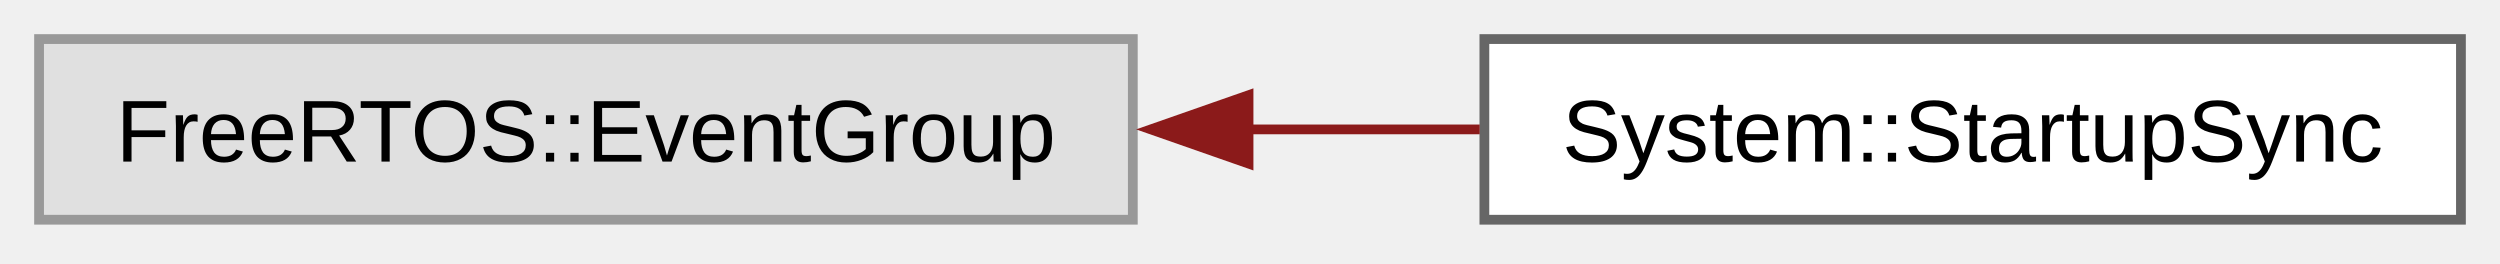
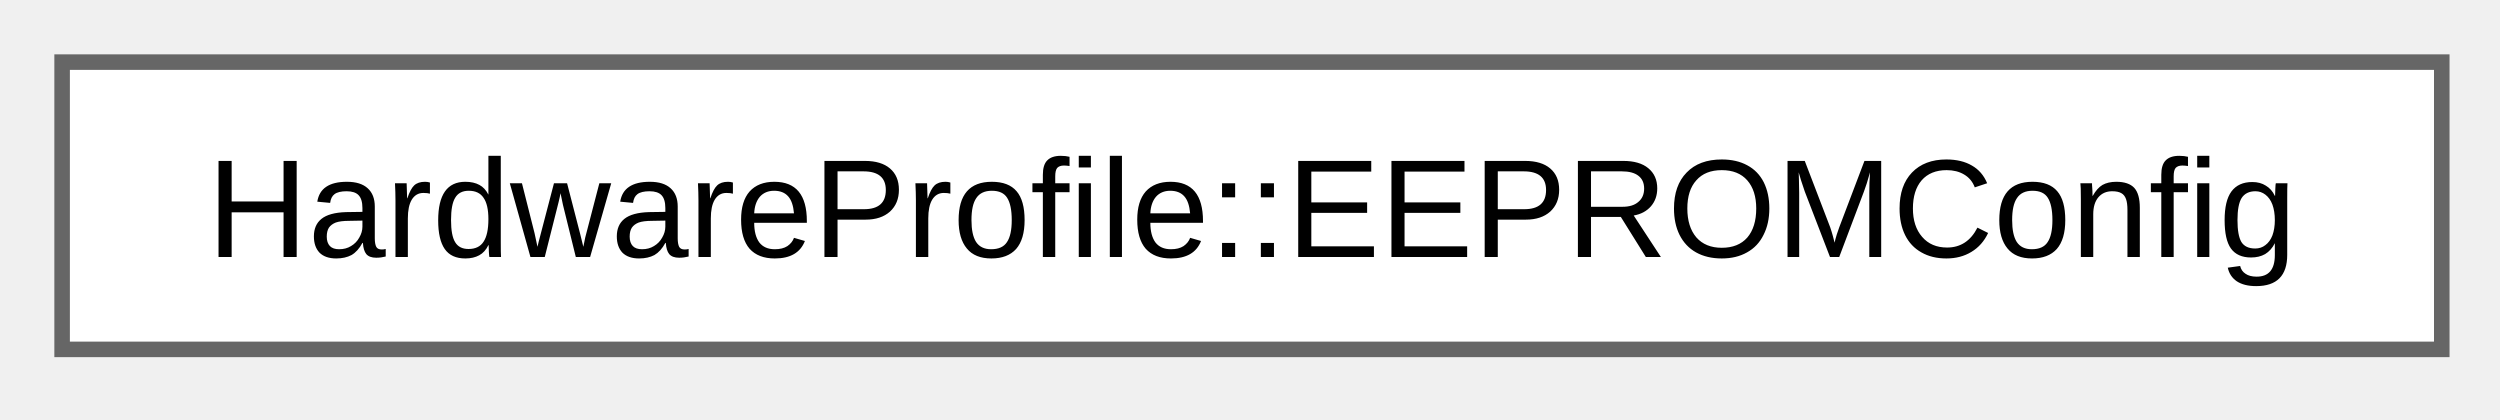
- <svg xmlns="http://www.w3.org/2000/svg" xmlns:xlink="http://www.w3.org/1999/xlink" width="256pt" height="27pt" viewBox="0.00 0.00 256.00 27.00">
+ <svg xmlns="http://www.w3.org/2000/svg" xmlns:xlink="http://www.w3.org/1999/xlink" width="161pt" height="27pt" viewBox="0.00 0.00 161.00 27.00">
  <g id="graph0" class="graph" transform="scale(1 1) rotate(0) translate(4 22.5)">
    <g id="Node000000" class="node">
      <g id="a_Node000000">
-         <a xlink:title=" ">
-           <polygon fill="#e0e0e0" stroke="#999999" points="112,-18.5 0,-18.5 0,0 112,0 112,-18.5" />
-           <text xml:space="preserve" text-anchor="middle" x="56" y="-5.95" font-family="Arial" font-size="9.00">FreeRTOS::EventGroup</text>
-         </a>
-       </g>
-     </g>
-     <g id="Node000001" class="node">
-       <g id="a_Node000001">
-         <a xlink:href="df/d8b/class_system_1_1_startup_sync.html" target="_top" xlink:title="StartupSync class for system startup synchronization.">
-           <polygon fill="white" stroke="#666666" points="248,-18.5 148,-18.5 148,0 248,0 248,-18.5" />
-           <text xml:space="preserve" text-anchor="middle" x="198" y="-5.95" font-family="Arial" font-size="9.00">System::StartupSync</text>
-         </a>
-       </g>
-     </g>
-     <g id="edge3_Node000000_Node000001" class="edge">
-       <g id="a_edge3_Node000000_Node000001">
-         <a xlink:title=" ">
-           <path fill="none" stroke="#8b1a1a" d="M123.62,-9.25C131.67,-9.25 139.78,-9.25 147.52,-9.25" />
-           <polygon fill="#8b1a1a" stroke="#8b1a1a" points="123.85,-5.75 113.85,-9.25 123.85,-12.75 123.85,-5.75" />
+         <a xlink:href="d9/dca/struct_hardware_profile_1_1_e_e_p_r_o_m_config.html" target="_top" xlink:title="EEPROM structure for I2C EEPROM configuration.">
+           <polygon fill="white" stroke="#666666" points="153.25,-18.5 0,-18.5 0,0 153.25,0 153.25,-18.5" />
+           <text xml:space="preserve" text-anchor="middle" x="76.62" y="-5.95" font-family="Arial" font-size="9.00">HardwareProfile::EEPROMConfig</text>
        </a>
      </g>
    </g>
  </g>
</svg>
